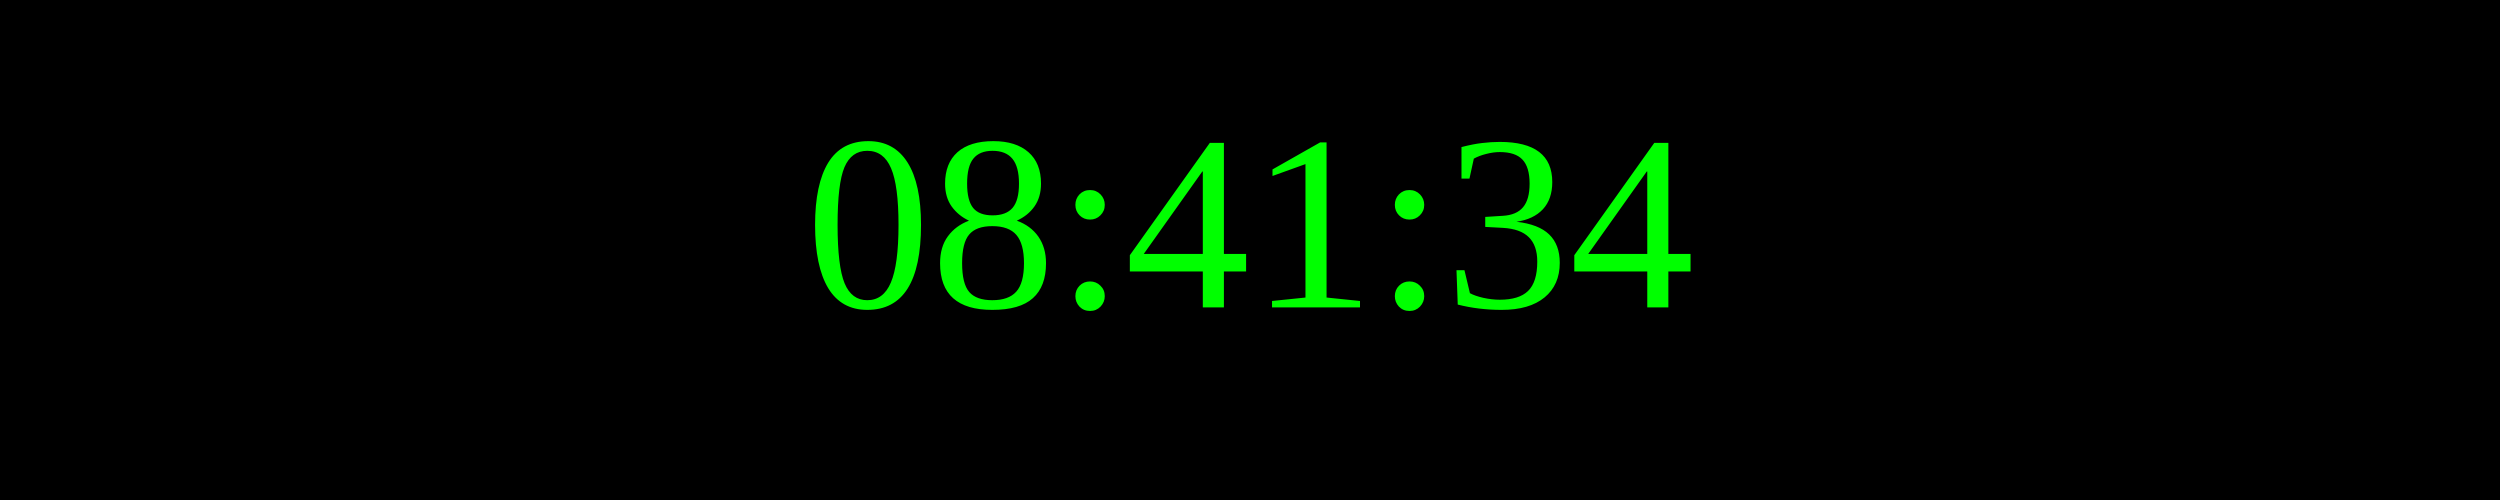
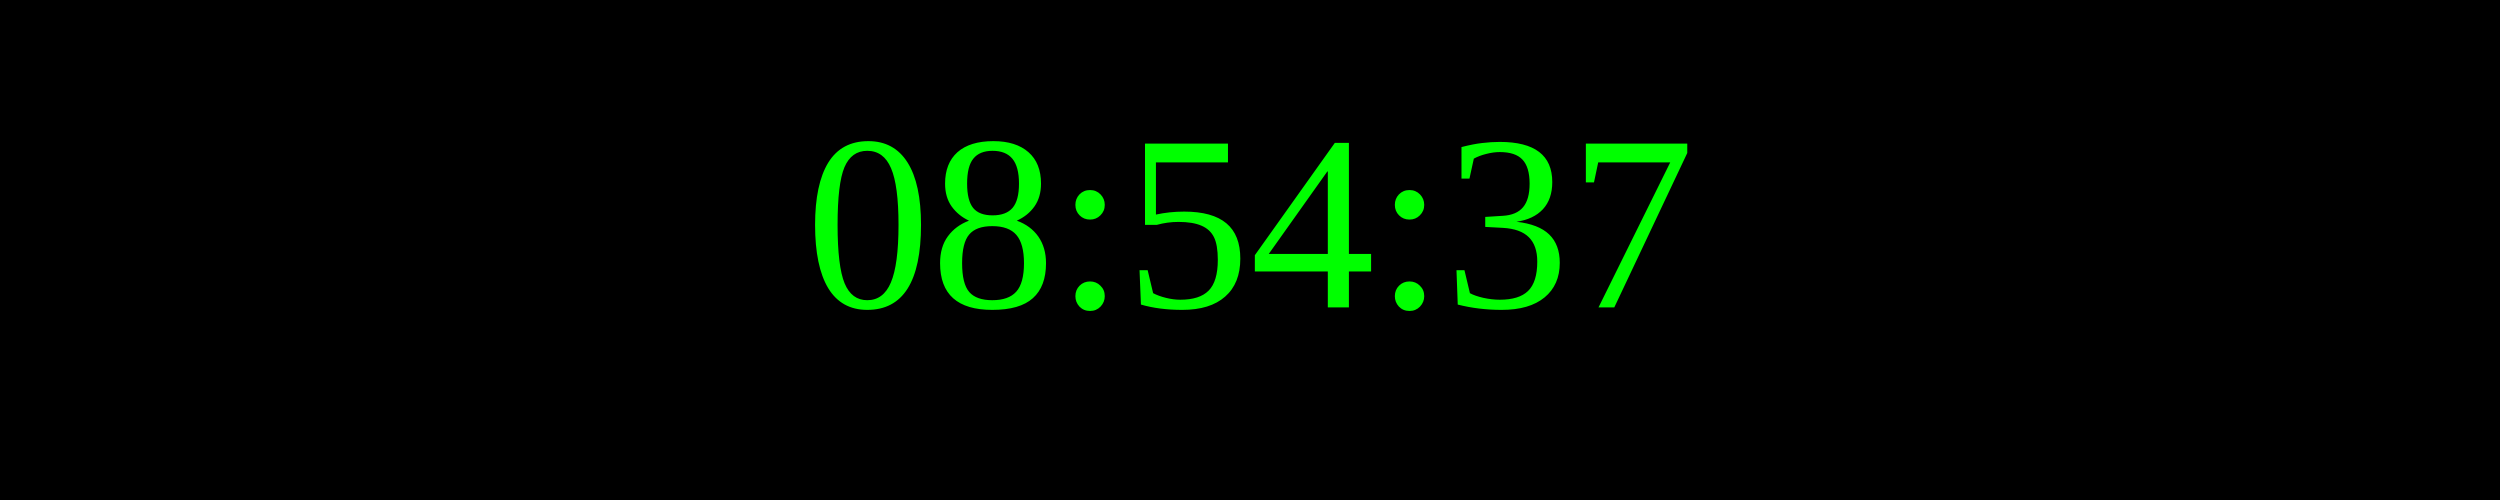
<svg xmlns="http://www.w3.org/2000/svg" width="250" height="50">
  <rect width="100%" height="100%" fill="black" />
  <text x="50%" y="50%" font-size="25" fill="lime" text-anchor="middle" dominant-baseline="middle">
- 08:41:34
+ 08:54:37
</text>
</svg>
